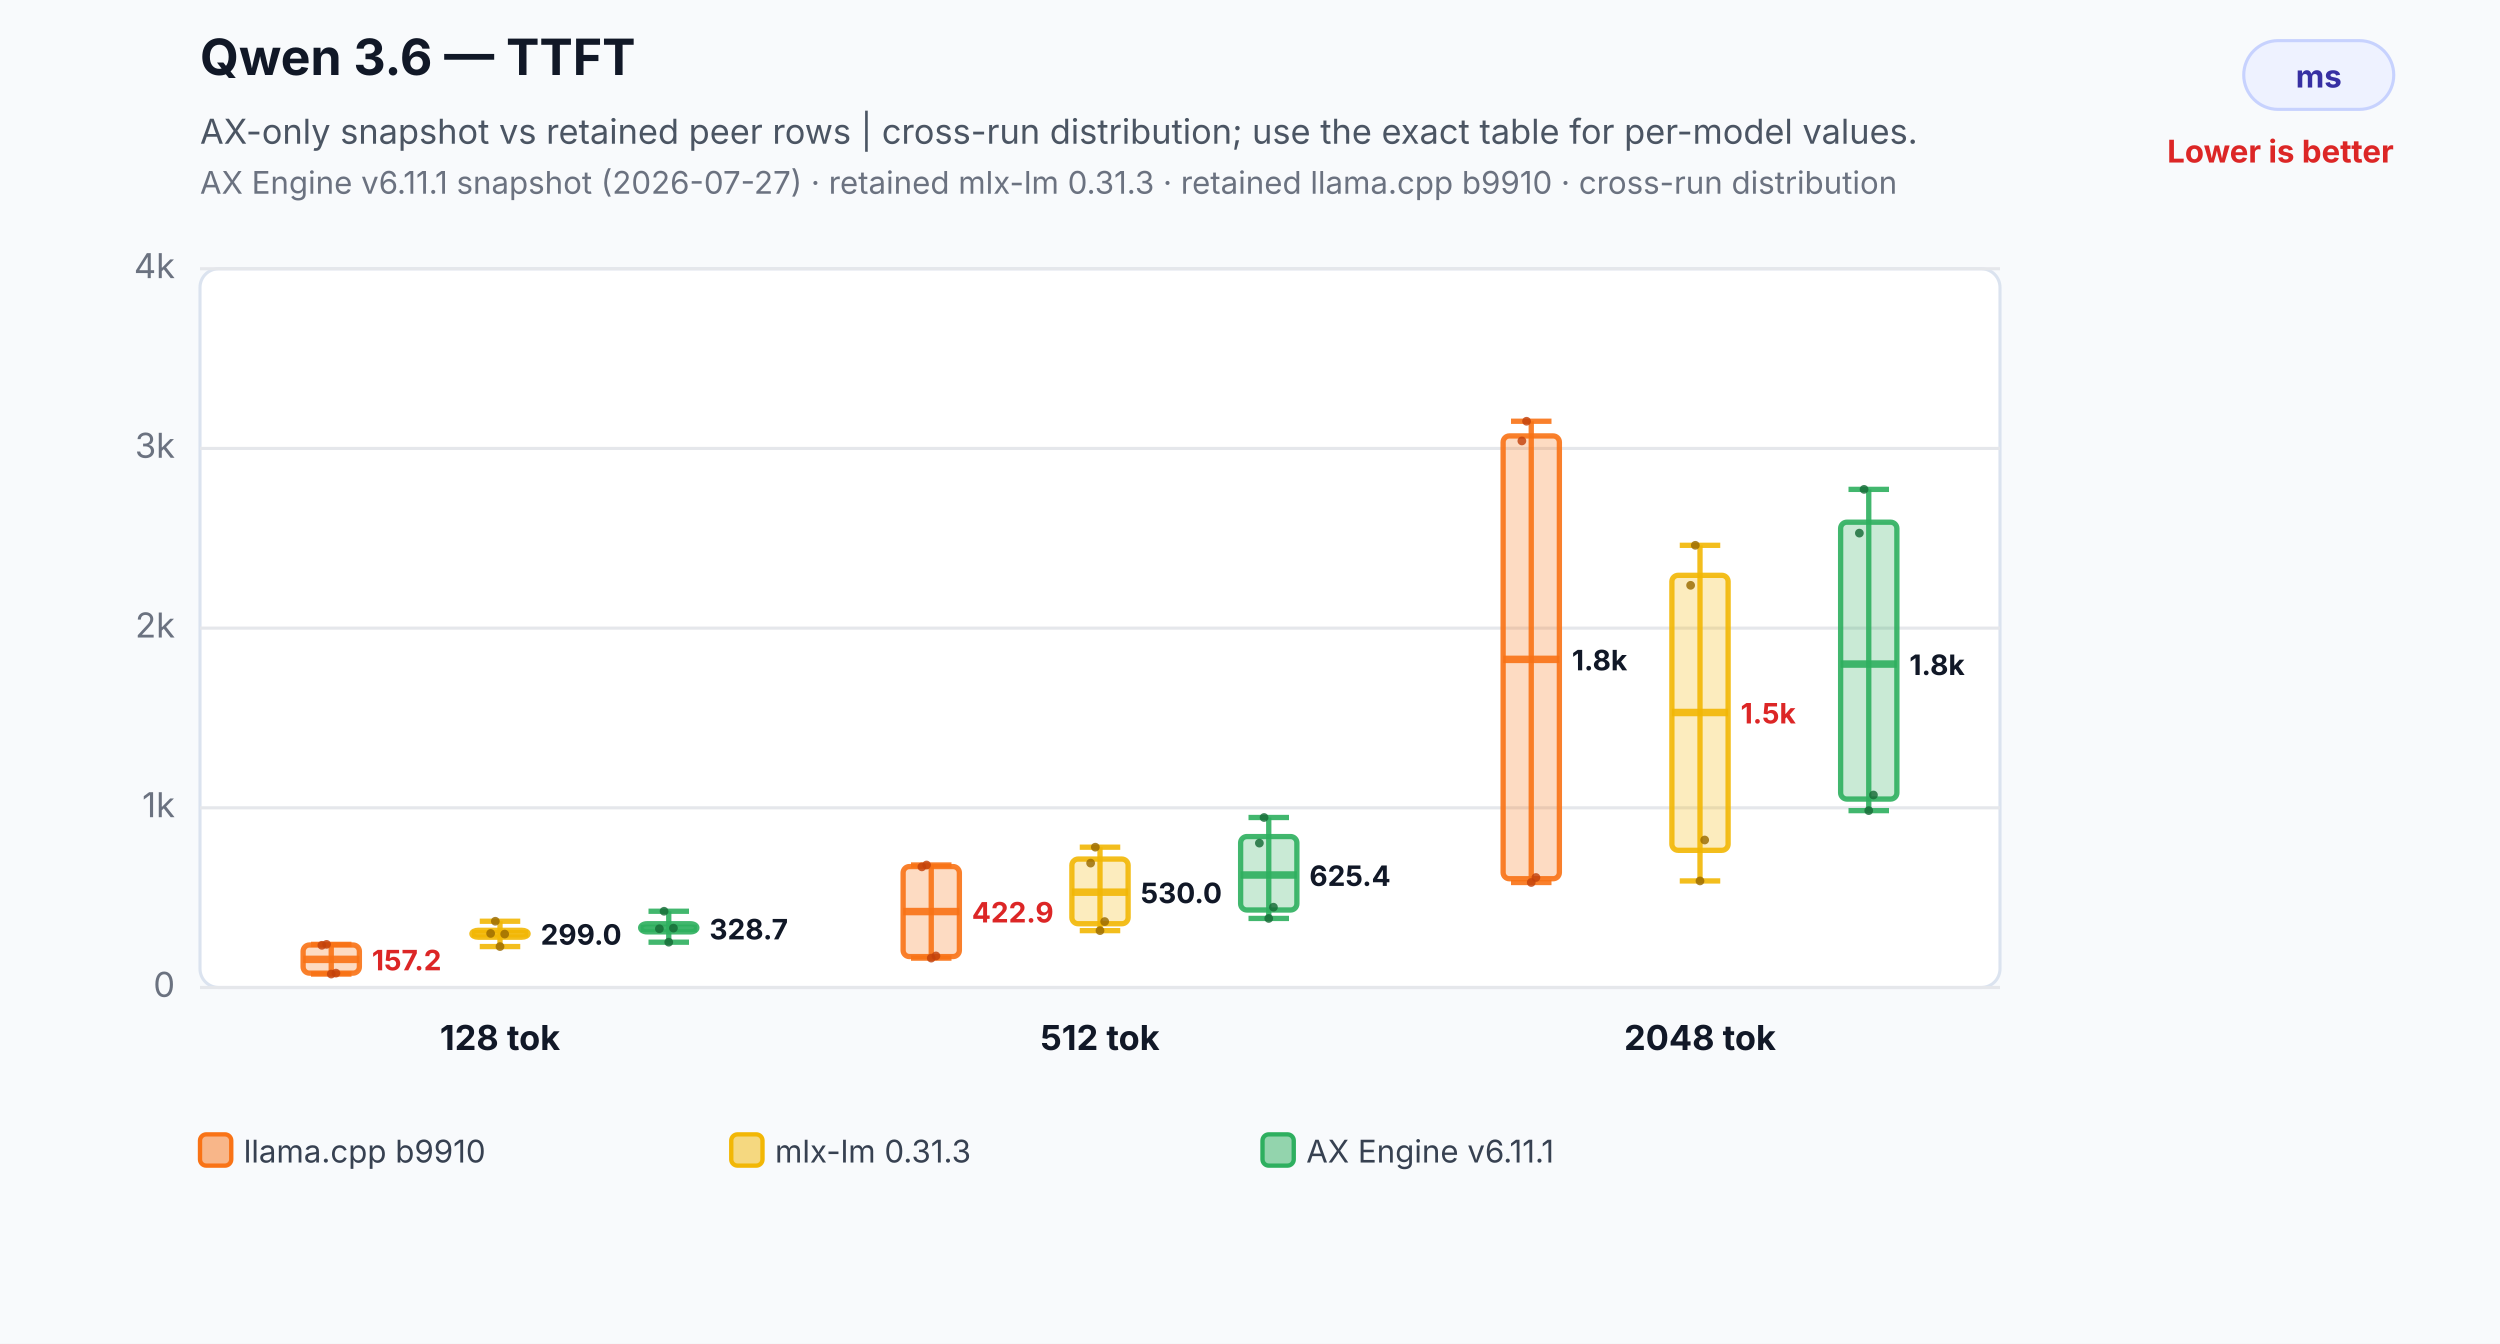
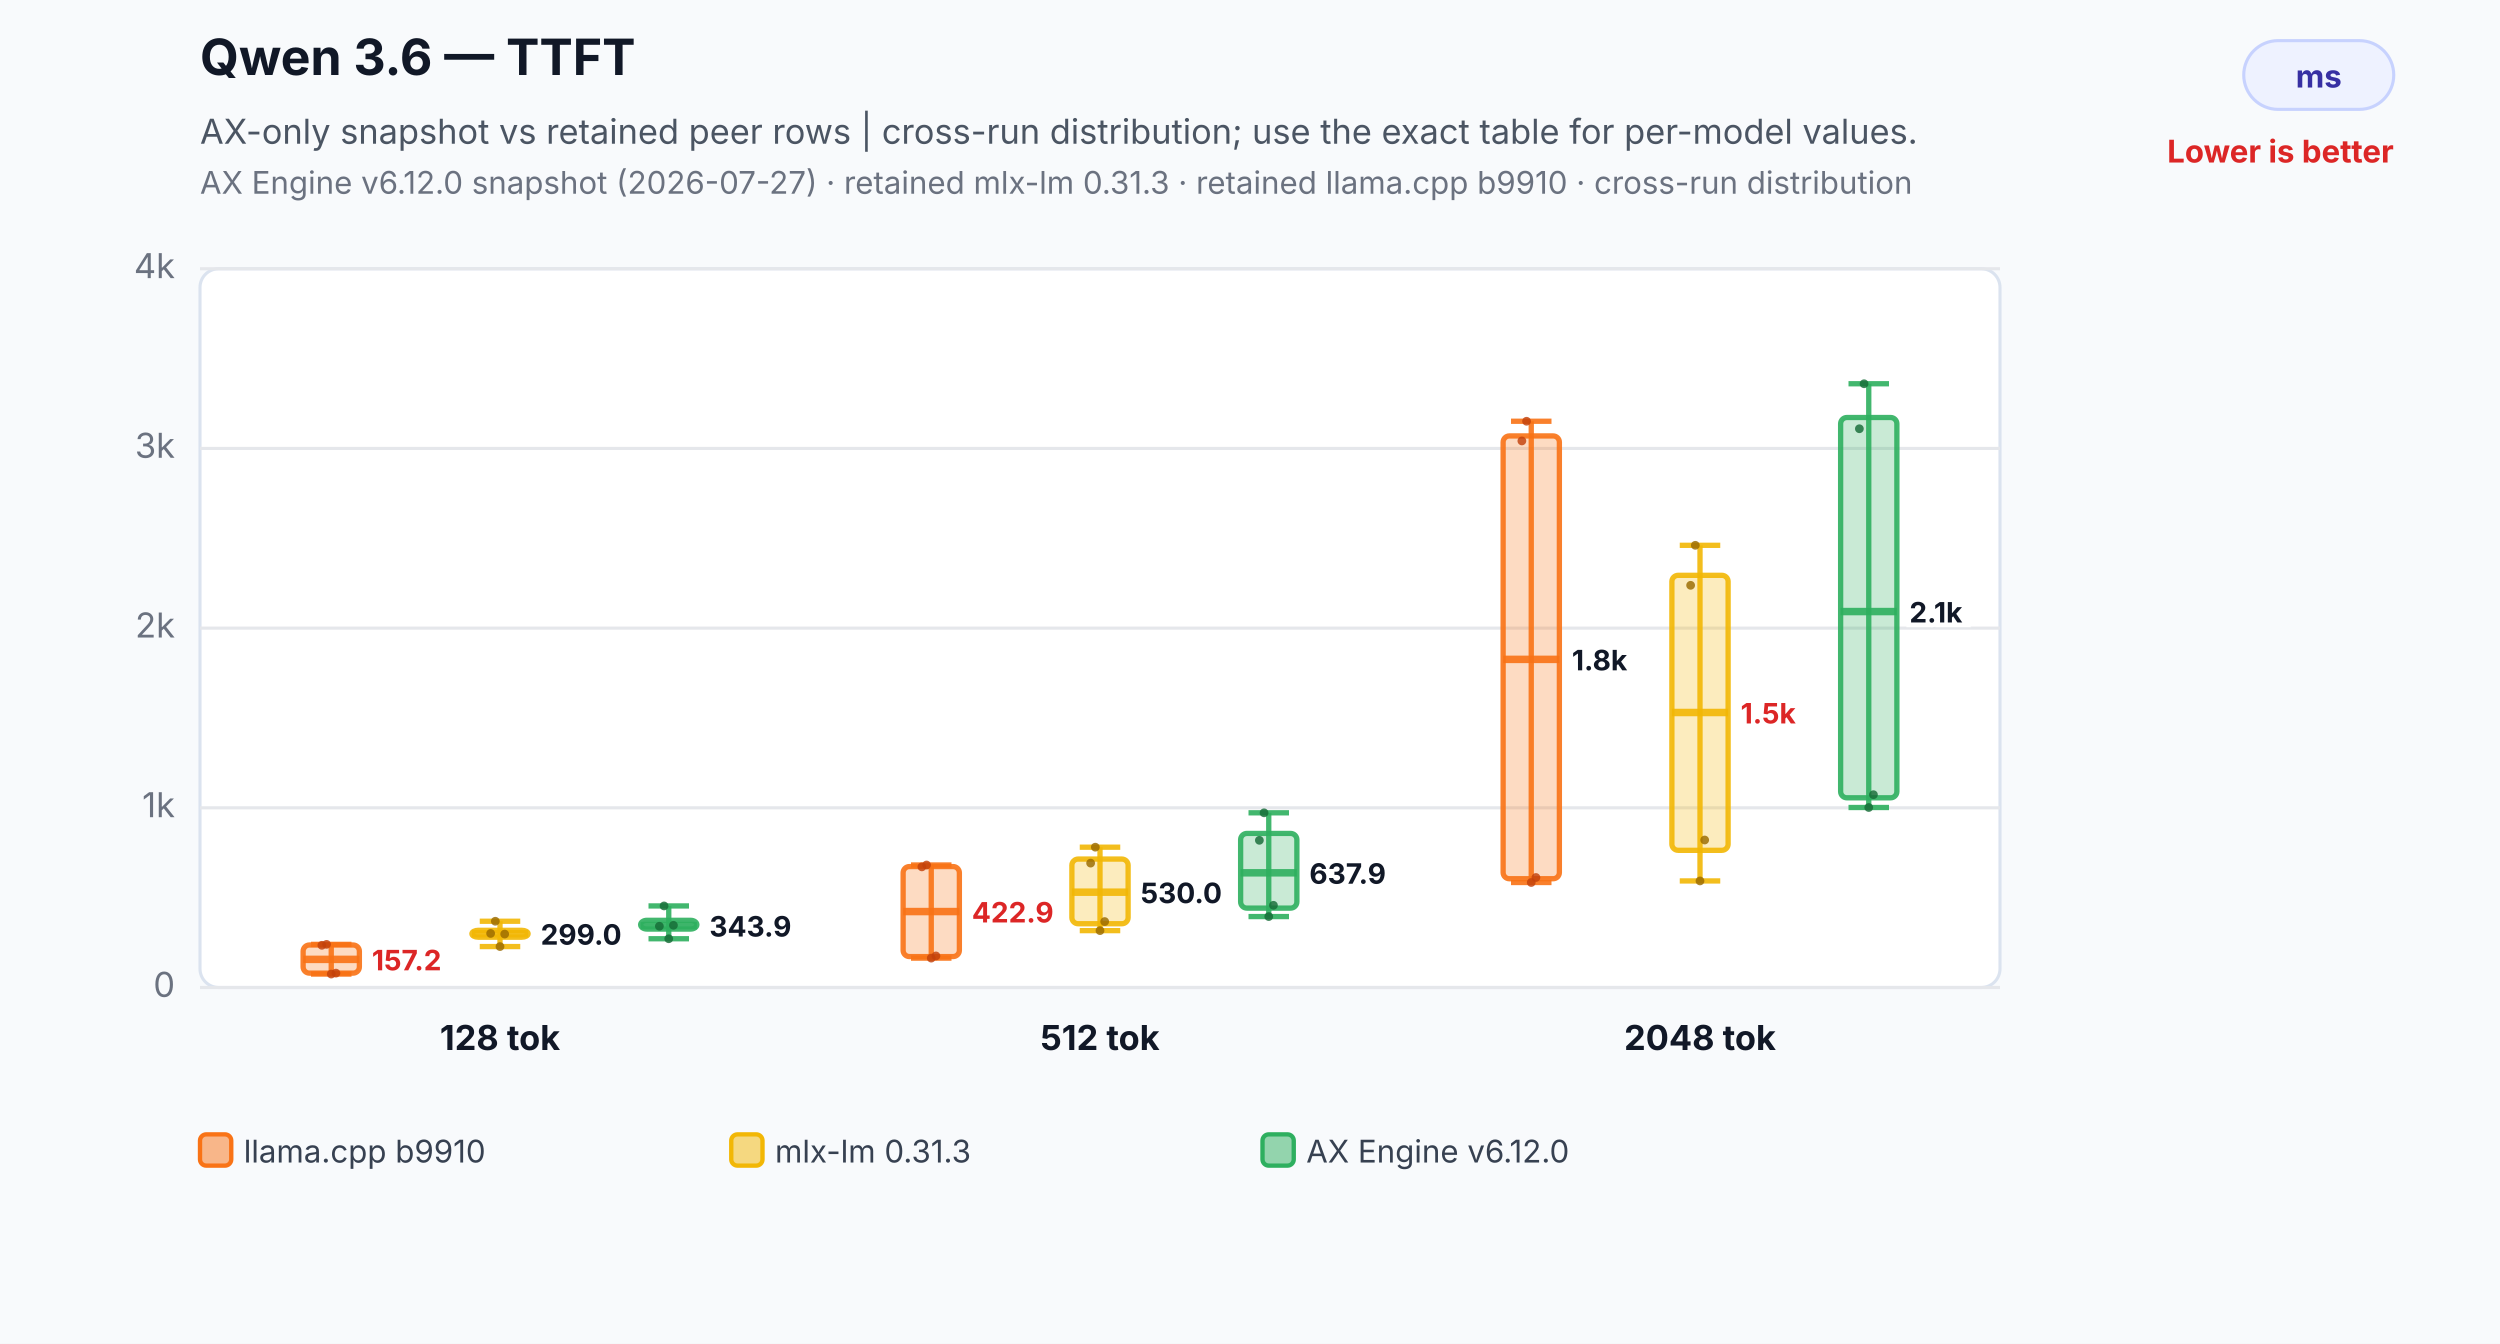
<svg xmlns="http://www.w3.org/2000/svg" width="800" height="430" viewBox="0 0 800 430" role="img" aria-labelledby="title desc">
  <rect width="800" height="430" fill="#f8fafc" />
  <text x="64" y="24" font-family="Inter,Segoe UI,Arial,sans-serif" font-size="16" font-weight="700" fill="#111827">Qwen 3.6 — TTFT</text>
  <text x="64" y="46" font-family="Inter,Segoe UI,Arial,sans-serif" font-size="11" fill="#4b5563">AX-only snapshot vs retained peer rows | cross-run distribution; use the exact table for per-model values.</text>
-   <text x="64" y="62" font-family="Inter,Segoe UI,Arial,sans-serif" font-size="10" fill="#6b7280">AX Engine v6.11.1 snapshot (2026-07-27) · retained mlx-lm 0.31.3 · retained llama.cpp b9910 · cross-run distribution</text>
+   <text x="64" y="62" font-family="Inter,Segoe UI,Arial,sans-serif" font-size="10" fill="#6b7280">AX Engine v6.12.0 snapshot (2026-07-27) · retained mlx-lm 0.31.3 · retained llama.cpp b9910 · cross-run distribution</text>
  <rect x="718" y="13" width="48" height="22" rx="11" fill="#eef2ff" stroke="#c7d2fe" />
  <text x="742.0" y="28" text-anchor="middle" font-family="Inter,Segoe UI,Arial,sans-serif" font-size="10" font-weight="700" fill="#3730a3">ms</text>
  <text x="766" y="52" text-anchor="end" font-family="Inter,Segoe UI,Arial,sans-serif" font-size="10" font-weight="700" fill="#dc2626">Lower is better</text>
  <rect x="64" y="86" width="576" height="230" rx="6" fill="#ffffff" stroke="#dbe3ef" />
  <line x1="64" y1="316.0" x2="640" y2="316.0" stroke="#e5e7eb" stroke-width="1" />
  <text x="56" y="319.0" text-anchor="end" font-family="Inter,Segoe UI,Arial,sans-serif" font-size="11" fill="#6b7280">0</text>
  <line x1="64" y1="258.5" x2="640" y2="258.5" stroke="#e5e7eb" stroke-width="1" />
  <text x="56" y="261.5" text-anchor="end" font-family="Inter,Segoe UI,Arial,sans-serif" font-size="11" fill="#6b7280">1k</text>
  <line x1="64" y1="201.0" x2="640" y2="201.0" stroke="#e5e7eb" stroke-width="1" />
  <text x="56" y="204.0" text-anchor="end" font-family="Inter,Segoe UI,Arial,sans-serif" font-size="11" fill="#6b7280">2k</text>
  <line x1="64" y1="143.5" x2="640" y2="143.5" stroke="#e5e7eb" stroke-width="1" />
  <text x="56" y="146.5" text-anchor="end" font-family="Inter,Segoe UI,Arial,sans-serif" font-size="11" fill="#6b7280">3k</text>
  <line x1="64" y1="86.0" x2="640" y2="86.0" stroke="#e5e7eb" stroke-width="1" />
  <text x="56" y="89.0" text-anchor="end" font-family="Inter,Segoe UI,Arial,sans-serif" font-size="11" fill="#6b7280">4k</text>
  <line x1="106" y1="302.2" x2="106" y2="311.7" stroke="#f97316" stroke-opacity="0.9" stroke-width="1.7" />
  <line x1="99.52" y1="302.2" x2="112.48" y2="302.2" stroke="#f97316" stroke-opacity="0.9" stroke-width="1.7" />
  <line x1="99.52" y1="311.7" x2="112.48" y2="311.7" stroke="#f97316" stroke-opacity="0.9" stroke-width="1.7" />
  <rect x="97" y="302.4" width="18" height="9.0" rx="2" fill="#f97316" fill-opacity="0.26" stroke="#f97316" stroke-opacity="0.9" stroke-width="1.7" />
  <line x1="97" y1="307.0" x2="115" y2="307.0" stroke="#f97316" stroke-opacity="0.9" stroke-width="2.4" />
  <text x="119" y="310.5" text-anchor="start" font-family="Inter,Segoe UI,Arial,sans-serif" font-size="9" font-weight="700" fill="#dc2626" stroke="#ffffff" stroke-width="3" paint-order="stroke">157.2</text>
  <circle cx="103" cy="302.5" r="1.4" fill="#c2410c" fill-opacity="0.82" />
  <circle cx="104.5" cy="302.2" r="1.4" fill="#c2410c" fill-opacity="0.82" />
  <circle cx="106" cy="311.7" r="1.4" fill="#c2410c" fill-opacity="0.82" />
  <circle cx="107.5" cy="311.4" r="1.4" fill="#c2410c" fill-opacity="0.82" />
  <line x1="160" y1="294.8" x2="160" y2="302.9" stroke="#f2b705" stroke-opacity="0.9" stroke-width="1.7" />
  <line x1="153.52" y1="294.8" x2="166.48" y2="294.8" stroke="#f2b705" stroke-opacity="0.9" stroke-width="1.7" />
  <line x1="153.52" y1="302.9" x2="166.48" y2="302.9" stroke="#f2b705" stroke-opacity="0.9" stroke-width="1.7" />
  <rect x="151" y="297.7" width="18" height="2.2" rx="2" fill="#f2b705" fill-opacity="0.26" stroke="#f2b705" stroke-opacity="0.9" stroke-width="1.7" />
  <line x1="151" y1="298.8" x2="169" y2="298.8" stroke="#f2b705" stroke-opacity="0.9" stroke-width="2.4" />
  <text x="173" y="302.3" text-anchor="start" font-family="Inter,Segoe UI,Arial,sans-serif" font-size="9" font-weight="700" fill="#111827" stroke="#ffffff" stroke-width="3" paint-order="stroke">299.0</text>
  <circle cx="157" cy="298.7" r="1.4" fill="#9a6a00" fill-opacity="0.82" />
  <circle cx="158.5" cy="294.8" r="1.4" fill="#9a6a00" fill-opacity="0.82" />
  <circle cx="160" cy="302.9" r="1.4" fill="#9a6a00" fill-opacity="0.82" />
  <circle cx="161.5" cy="298.9" r="1.4" fill="#9a6a00" fill-opacity="0.82" />
-   <line x1="214" y1="291.6" x2="214" y2="301.5" stroke="#2eaf5f" stroke-opacity="0.9" stroke-width="1.7" />
-   <line x1="207.52" y1="291.6" x2="220.48" y2="291.6" stroke="#2eaf5f" stroke-opacity="0.9" stroke-width="1.7" />
-   <line x1="207.52" y1="301.5" x2="220.48" y2="301.5" stroke="#2eaf5f" stroke-opacity="0.9" stroke-width="1.7" />
-   <rect x="205" y="295.6" width="18" height="2.6" rx="2" fill="#2eaf5f" fill-opacity="0.26" stroke="#2eaf5f" stroke-opacity="0.9" stroke-width="1.7" />
-   <line x1="205" y1="297.1" x2="223" y2="297.1" stroke="#2eaf5f" stroke-opacity="0.9" stroke-width="2.4" />
-   <text x="227" y="300.6" text-anchor="start" font-family="Inter,Segoe UI,Arial,sans-serif" font-size="9" font-weight="700" fill="#111827" stroke="#ffffff" stroke-width="3" paint-order="stroke">328.7</text>
-   <circle cx="211" cy="297.2" r="1.4" fill="#176c37" fill-opacity="0.82" />
-   <circle cx="212.5" cy="291.6" r="1.4" fill="#176c37" fill-opacity="0.82" />
-   <circle cx="214" cy="301.5" r="1.4" fill="#176c37" fill-opacity="0.82" />
-   <circle cx="215.5" cy="297.0" r="1.4" fill="#176c37" fill-opacity="0.82" />
+   <line x1="214" y1="289.9" x2="214" y2="300.4" stroke="#2eaf5f" stroke-opacity="0.9" stroke-width="1.7" />
+   <line x1="207.52" y1="289.9" x2="220.48" y2="289.9" stroke="#2eaf5f" stroke-opacity="0.9" stroke-width="1.7" />
+   <line x1="207.52" y1="300.4" x2="220.48" y2="300.4" stroke="#2eaf5f" stroke-opacity="0.9" stroke-width="1.7" />
+   <rect x="205" y="294.5" width="18" height="2.8" rx="2" fill="#2eaf5f" fill-opacity="0.26" stroke="#2eaf5f" stroke-opacity="0.9" stroke-width="1.7" />
+   <line x1="205" y1="296.2" x2="223" y2="296.2" stroke="#2eaf5f" stroke-opacity="0.9" stroke-width="2.4" />
+   <text x="227" y="299.7" text-anchor="start" font-family="Inter,Segoe UI,Arial,sans-serif" font-size="9" font-weight="700" fill="#111827" stroke="#ffffff" stroke-width="3" paint-order="stroke">343.9</text>
+   <circle cx="211" cy="296.4" r="1.4" fill="#176c37" fill-opacity="0.82" />
+   <circle cx="212.5" cy="289.9" r="1.4" fill="#176c37" fill-opacity="0.82" />
+   <circle cx="214" cy="300.4" r="1.4" fill="#176c37" fill-opacity="0.82" />
+   <circle cx="215.5" cy="296.1" r="1.4" fill="#176c37" fill-opacity="0.82" />
  <text x="160" y="336" text-anchor="middle" font-family="Inter,Segoe UI,Arial,sans-serif" font-size="11" font-weight="700" fill="#111827">128 tok</text>
  <line x1="298" y1="276.8" x2="298" y2="306.6" stroke="#f97316" stroke-opacity="0.9" stroke-width="1.7" />
  <line x1="291.52" y1="276.8" x2="304.48" y2="276.8" stroke="#f97316" stroke-opacity="0.9" stroke-width="1.7" />
  <line x1="291.52" y1="306.6" x2="304.48" y2="306.6" stroke="#f97316" stroke-opacity="0.9" stroke-width="1.7" />
  <rect x="289" y="277.3" width="18" height="28.8" rx="2" fill="#f97316" fill-opacity="0.26" stroke="#f97316" stroke-opacity="0.9" stroke-width="1.7" />
  <line x1="289" y1="291.7" x2="307" y2="291.7" stroke="#f97316" stroke-opacity="0.9" stroke-width="2.4" />
  <text x="311" y="295.2" text-anchor="start" font-family="Inter,Segoe UI,Arial,sans-serif" font-size="9" font-weight="700" fill="#dc2626" stroke="#ffffff" stroke-width="3" paint-order="stroke">422.9</text>
  <circle cx="295" cy="277.4" r="1.4" fill="#c2410c" fill-opacity="0.82" />
  <circle cx="296.5" cy="276.8" r="1.4" fill="#c2410c" fill-opacity="0.82" />
  <circle cx="298" cy="306.6" r="1.4" fill="#c2410c" fill-opacity="0.82" />
  <circle cx="299.5" cy="305.9" r="1.4" fill="#c2410c" fill-opacity="0.82" />
  <line x1="352" y1="271.1" x2="352" y2="297.8" stroke="#f2b705" stroke-opacity="0.9" stroke-width="1.7" />
  <line x1="345.52" y1="271.1" x2="358.48" y2="271.1" stroke="#f2b705" stroke-opacity="0.9" stroke-width="1.7" />
  <line x1="345.52" y1="297.8" x2="358.48" y2="297.8" stroke="#f2b705" stroke-opacity="0.9" stroke-width="1.7" />
  <rect x="343" y="274.9" width="18" height="20.7" rx="2" fill="#f2b705" fill-opacity="0.26" stroke="#f2b705" stroke-opacity="0.9" stroke-width="1.7" />
  <line x1="343" y1="285.5" x2="361" y2="285.5" stroke="#f2b705" stroke-opacity="0.9" stroke-width="2.4" />
  <text x="365" y="289.0" text-anchor="start" font-family="Inter,Segoe UI,Arial,sans-serif" font-size="9" font-weight="700" fill="#111827" stroke="#ffffff" stroke-width="3" paint-order="stroke">530.0</text>
  <circle cx="349" cy="276.2" r="1.4" fill="#9a6a00" fill-opacity="0.82" />
  <circle cx="350.5" cy="271.1" r="1.4" fill="#9a6a00" fill-opacity="0.82" />
  <circle cx="352" cy="297.8" r="1.4" fill="#9a6a00" fill-opacity="0.82" />
  <circle cx="353.5" cy="294.9" r="1.4" fill="#9a6a00" fill-opacity="0.82" />
-   <line x1="406" y1="261.6" x2="406" y2="293.9" stroke="#2eaf5f" stroke-opacity="0.9" stroke-width="1.7" />
-   <line x1="399.52" y1="261.6" x2="412.48" y2="261.6" stroke="#2eaf5f" stroke-opacity="0.9" stroke-width="1.7" />
-   <line x1="399.52" y1="293.9" x2="412.48" y2="293.9" stroke="#2eaf5f" stroke-opacity="0.9" stroke-width="1.7" />
-   <rect x="397" y="267.7" width="18" height="23.5" rx="2" fill="#2eaf5f" fill-opacity="0.26" stroke="#2eaf5f" stroke-opacity="0.9" stroke-width="1.7" />
-   <line x1="397" y1="280.0" x2="415" y2="280.0" stroke="#2eaf5f" stroke-opacity="0.9" stroke-width="2.4" />
-   <text x="419" y="283.5" text-anchor="start" font-family="Inter,Segoe UI,Arial,sans-serif" font-size="9" font-weight="700" fill="#111827" stroke="#ffffff" stroke-width="3" paint-order="stroke">625.4</text>
-   <circle cx="403" cy="269.8" r="1.4" fill="#176c37" fill-opacity="0.82" />
-   <circle cx="404.5" cy="261.6" r="1.4" fill="#176c37" fill-opacity="0.82" />
-   <circle cx="406" cy="293.9" r="1.4" fill="#176c37" fill-opacity="0.82" />
-   <circle cx="407.5" cy="290.3" r="1.4" fill="#176c37" fill-opacity="0.82" />
+   <line x1="406" y1="260.1" x2="406" y2="293.3" stroke="#2eaf5f" stroke-opacity="0.9" stroke-width="1.7" />
+   <line x1="399.52" y1="260.1" x2="412.48" y2="260.1" stroke="#2eaf5f" stroke-opacity="0.9" stroke-width="1.7" />
+   <line x1="399.52" y1="293.3" x2="412.48" y2="293.3" stroke="#2eaf5f" stroke-opacity="0.9" stroke-width="1.7" />
+   <rect x="397" y="266.7" width="18" height="23.9" rx="2" fill="#2eaf5f" fill-opacity="0.26" stroke="#2eaf5f" stroke-opacity="0.9" stroke-width="1.7" />
+   <line x1="397" y1="279.3" x2="415" y2="279.3" stroke="#2eaf5f" stroke-opacity="0.9" stroke-width="2.4" />
+   <text x="419" y="282.8" text-anchor="start" font-family="Inter,Segoe UI,Arial,sans-serif" font-size="9" font-weight="700" fill="#111827" stroke="#ffffff" stroke-width="3" paint-order="stroke">637.9</text>
+   <circle cx="403" cy="268.9" r="1.4" fill="#176c37" fill-opacity="0.82" />
+   <circle cx="404.5" cy="260.1" r="1.4" fill="#176c37" fill-opacity="0.82" />
+   <circle cx="406" cy="293.3" r="1.4" fill="#176c37" fill-opacity="0.82" />
+   <circle cx="407.5" cy="289.7" r="1.4" fill="#176c37" fill-opacity="0.82" />
  <text x="352" y="336" text-anchor="middle" font-family="Inter,Segoe UI,Arial,sans-serif" font-size="11" font-weight="700" fill="#111827">512 tok</text>
  <line x1="490" y1="134.8" x2="490" y2="282.4" stroke="#f97316" stroke-opacity="0.9" stroke-width="1.7" />
  <line x1="483.52" y1="134.8" x2="496.48" y2="134.8" stroke="#f97316" stroke-opacity="0.9" stroke-width="1.7" />
  <line x1="483.52" y1="282.4" x2="496.48" y2="282.4" stroke="#f97316" stroke-opacity="0.9" stroke-width="1.7" />
  <rect x="481" y="139.5" width="18" height="141.7" rx="2" fill="#f97316" fill-opacity="0.26" stroke="#f97316" stroke-opacity="0.9" stroke-width="1.7" />
  <line x1="481" y1="211.0" x2="499" y2="211.0" stroke="#f97316" stroke-opacity="0.9" stroke-width="2.4" />
  <text x="503" y="214.5" text-anchor="start" font-family="Inter,Segoe UI,Arial,sans-serif" font-size="9" font-weight="700" fill="#111827" stroke="#ffffff" stroke-width="3" paint-order="stroke">1.8k</text>
  <circle cx="487" cy="141.1" r="1.4" fill="#c2410c" fill-opacity="0.82" />
  <circle cx="488.5" cy="134.8" r="1.4" fill="#c2410c" fill-opacity="0.82" />
  <circle cx="490" cy="282.4" r="1.4" fill="#c2410c" fill-opacity="0.82" />
  <circle cx="491.5" cy="280.8" r="1.4" fill="#c2410c" fill-opacity="0.82" />
  <line x1="544" y1="174.5" x2="544" y2="281.9" stroke="#f2b705" stroke-opacity="0.9" stroke-width="1.7" />
  <line x1="537.52" y1="174.5" x2="550.48" y2="174.5" stroke="#f2b705" stroke-opacity="0.9" stroke-width="1.7" />
  <line x1="537.52" y1="281.9" x2="550.48" y2="281.9" stroke="#f2b705" stroke-opacity="0.9" stroke-width="1.7" />
  <rect x="535" y="184.1" width="18" height="88.0" rx="2" fill="#f2b705" fill-opacity="0.26" stroke="#f2b705" stroke-opacity="0.9" stroke-width="1.7" />
  <line x1="535" y1="228.0" x2="553" y2="228.0" stroke="#f2b705" stroke-opacity="0.9" stroke-width="2.4" />
  <text x="557" y="231.5" text-anchor="start" font-family="Inter,Segoe UI,Arial,sans-serif" font-size="9" font-weight="700" fill="#dc2626" stroke="#ffffff" stroke-width="3" paint-order="stroke">1.5k</text>
  <circle cx="541" cy="187.3" r="1.4" fill="#9a6a00" fill-opacity="0.82" />
  <circle cx="542.5" cy="174.5" r="1.4" fill="#9a6a00" fill-opacity="0.82" />
  <circle cx="544" cy="281.9" r="1.4" fill="#9a6a00" fill-opacity="0.82" />
  <circle cx="545.5" cy="268.8" r="1.4" fill="#9a6a00" fill-opacity="0.82" />
-   <line x1="598" y1="156.6" x2="598" y2="259.4" stroke="#2eaf5f" stroke-opacity="0.9" stroke-width="1.7" />
-   <line x1="591.52" y1="156.6" x2="604.48" y2="156.6" stroke="#2eaf5f" stroke-opacity="0.9" stroke-width="1.7" />
-   <line x1="591.52" y1="259.4" x2="604.48" y2="259.4" stroke="#2eaf5f" stroke-opacity="0.9" stroke-width="1.7" />
-   <rect x="589" y="167.1" width="18" height="88.6" rx="2" fill="#2eaf5f" fill-opacity="0.26" stroke="#2eaf5f" stroke-opacity="0.9" stroke-width="1.7" />
-   <line x1="589" y1="212.5" x2="607" y2="212.5" stroke="#2eaf5f" stroke-opacity="0.9" stroke-width="2.4" />
-   <text x="611" y="216.0" text-anchor="start" font-family="Inter,Segoe UI,Arial,sans-serif" font-size="9" font-weight="700" fill="#111827" stroke="#ffffff" stroke-width="3" paint-order="stroke">1.8k</text>
-   <circle cx="595" cy="170.6" r="1.4" fill="#176c37" fill-opacity="0.82" />
-   <circle cx="596.5" cy="156.6" r="1.4" fill="#176c37" fill-opacity="0.82" />
-   <circle cx="598" cy="259.4" r="1.4" fill="#176c37" fill-opacity="0.82" />
-   <circle cx="599.5" cy="254.4" r="1.4" fill="#176c37" fill-opacity="0.82" />
+   <line x1="598" y1="122.8" x2="598" y2="258.4" stroke="#2eaf5f" stroke-opacity="0.9" stroke-width="1.7" />
+   <line x1="591.52" y1="122.8" x2="604.48" y2="122.8" stroke="#2eaf5f" stroke-opacity="0.9" stroke-width="1.7" />
+   <line x1="591.52" y1="258.4" x2="604.48" y2="258.4" stroke="#2eaf5f" stroke-opacity="0.9" stroke-width="1.7" />
+   <rect x="589" y="133.6" width="18" height="121.7" rx="2" fill="#2eaf5f" fill-opacity="0.26" stroke="#2eaf5f" stroke-opacity="0.9" stroke-width="1.7" />
+   <line x1="589" y1="195.7" x2="607" y2="195.7" stroke="#2eaf5f" stroke-opacity="0.9" stroke-width="2.4" />
+   <text x="611" y="199.2" text-anchor="start" font-family="Inter,Segoe UI,Arial,sans-serif" font-size="9" font-weight="700" fill="#111827" stroke="#ffffff" stroke-width="3" paint-order="stroke">2.1k</text>
+   <circle cx="595" cy="137.2" r="1.4" fill="#176c37" fill-opacity="0.82" />
+   <circle cx="596.5" cy="122.8" r="1.4" fill="#176c37" fill-opacity="0.82" />
+   <circle cx="598" cy="258.4" r="1.4" fill="#176c37" fill-opacity="0.82" />
+   <circle cx="599.5" cy="254.3" r="1.4" fill="#176c37" fill-opacity="0.82" />
  <text x="544" y="336" text-anchor="middle" font-family="Inter,Segoe UI,Arial,sans-serif" font-size="11" font-weight="700" fill="#111827">2048 tok</text>
  <rect x="64" y="363" width="10" height="10" rx="2" fill="#f97316" fill-opacity="0.5" stroke="#f97316" stroke-width="1.4" />
  <text x="78" y="372" font-family="Inter,Segoe UI,Arial,sans-serif" font-size="10" fill="#374151">llama.cpp b9910</text>
  <rect x="234" y="363" width="10" height="10" rx="2" fill="#f2b705" fill-opacity="0.5" stroke="#f2b705" stroke-width="1.4" />
  <text x="248" y="372" font-family="Inter,Segoe UI,Arial,sans-serif" font-size="10" fill="#374151">mlx-lm 0.31.3</text>
  <rect x="404" y="363" width="10" height="10" rx="2" fill="#2eaf5f" fill-opacity="0.5" stroke="#2eaf5f" stroke-width="1.4" />
-   <text x="418" y="372" font-family="Inter,Segoe UI,Arial,sans-serif" font-size="10" fill="#374151">AX Engine v6.11.1</text>
+   <text x="418" y="372" font-family="Inter,Segoe UI,Arial,sans-serif" font-size="10" fill="#374151">AX Engine v6.12.0</text>
</svg>
